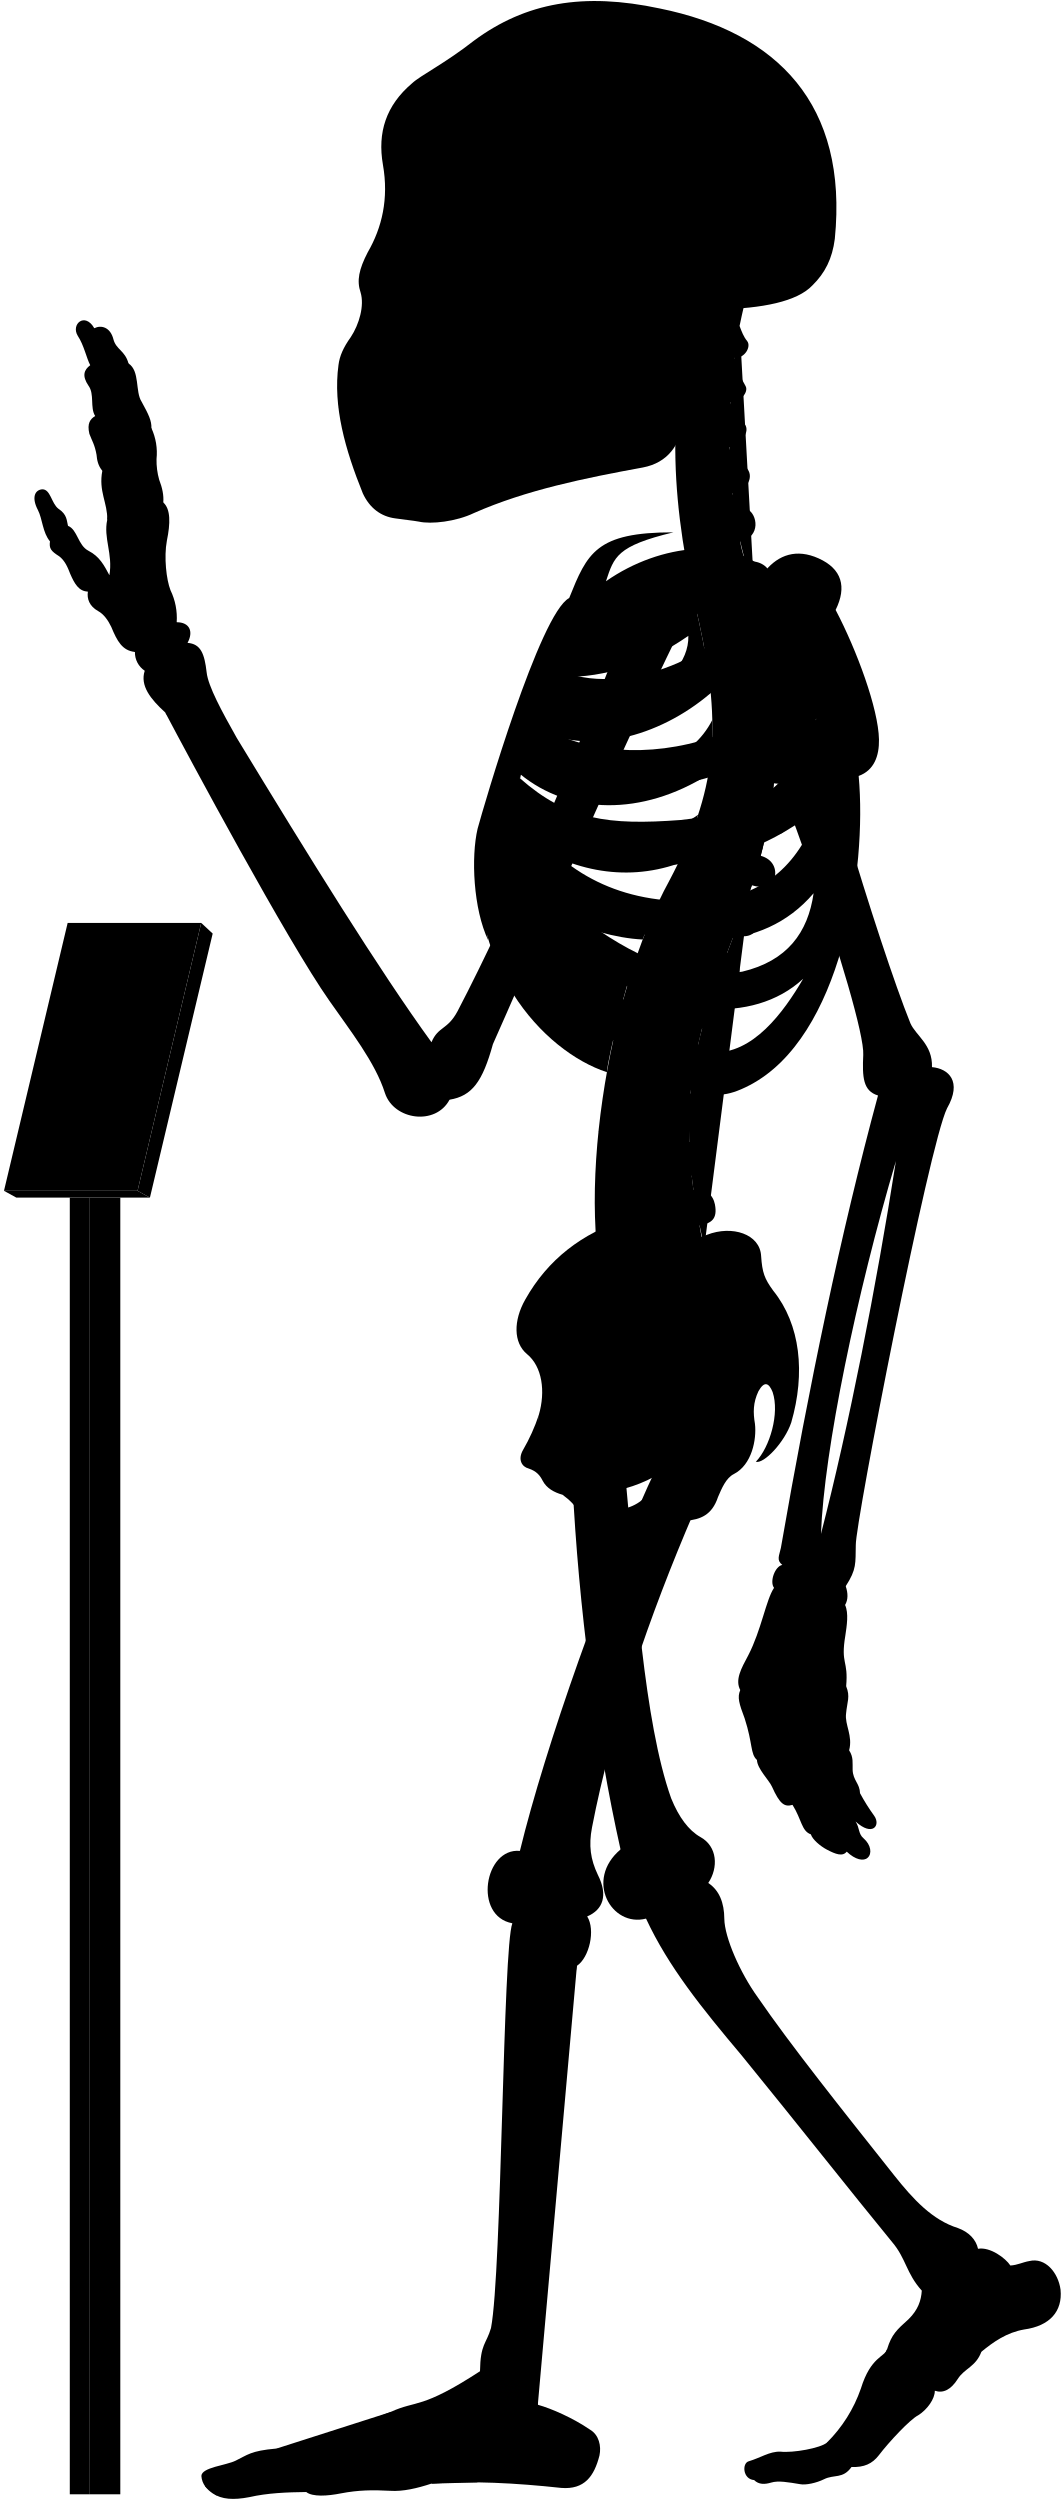
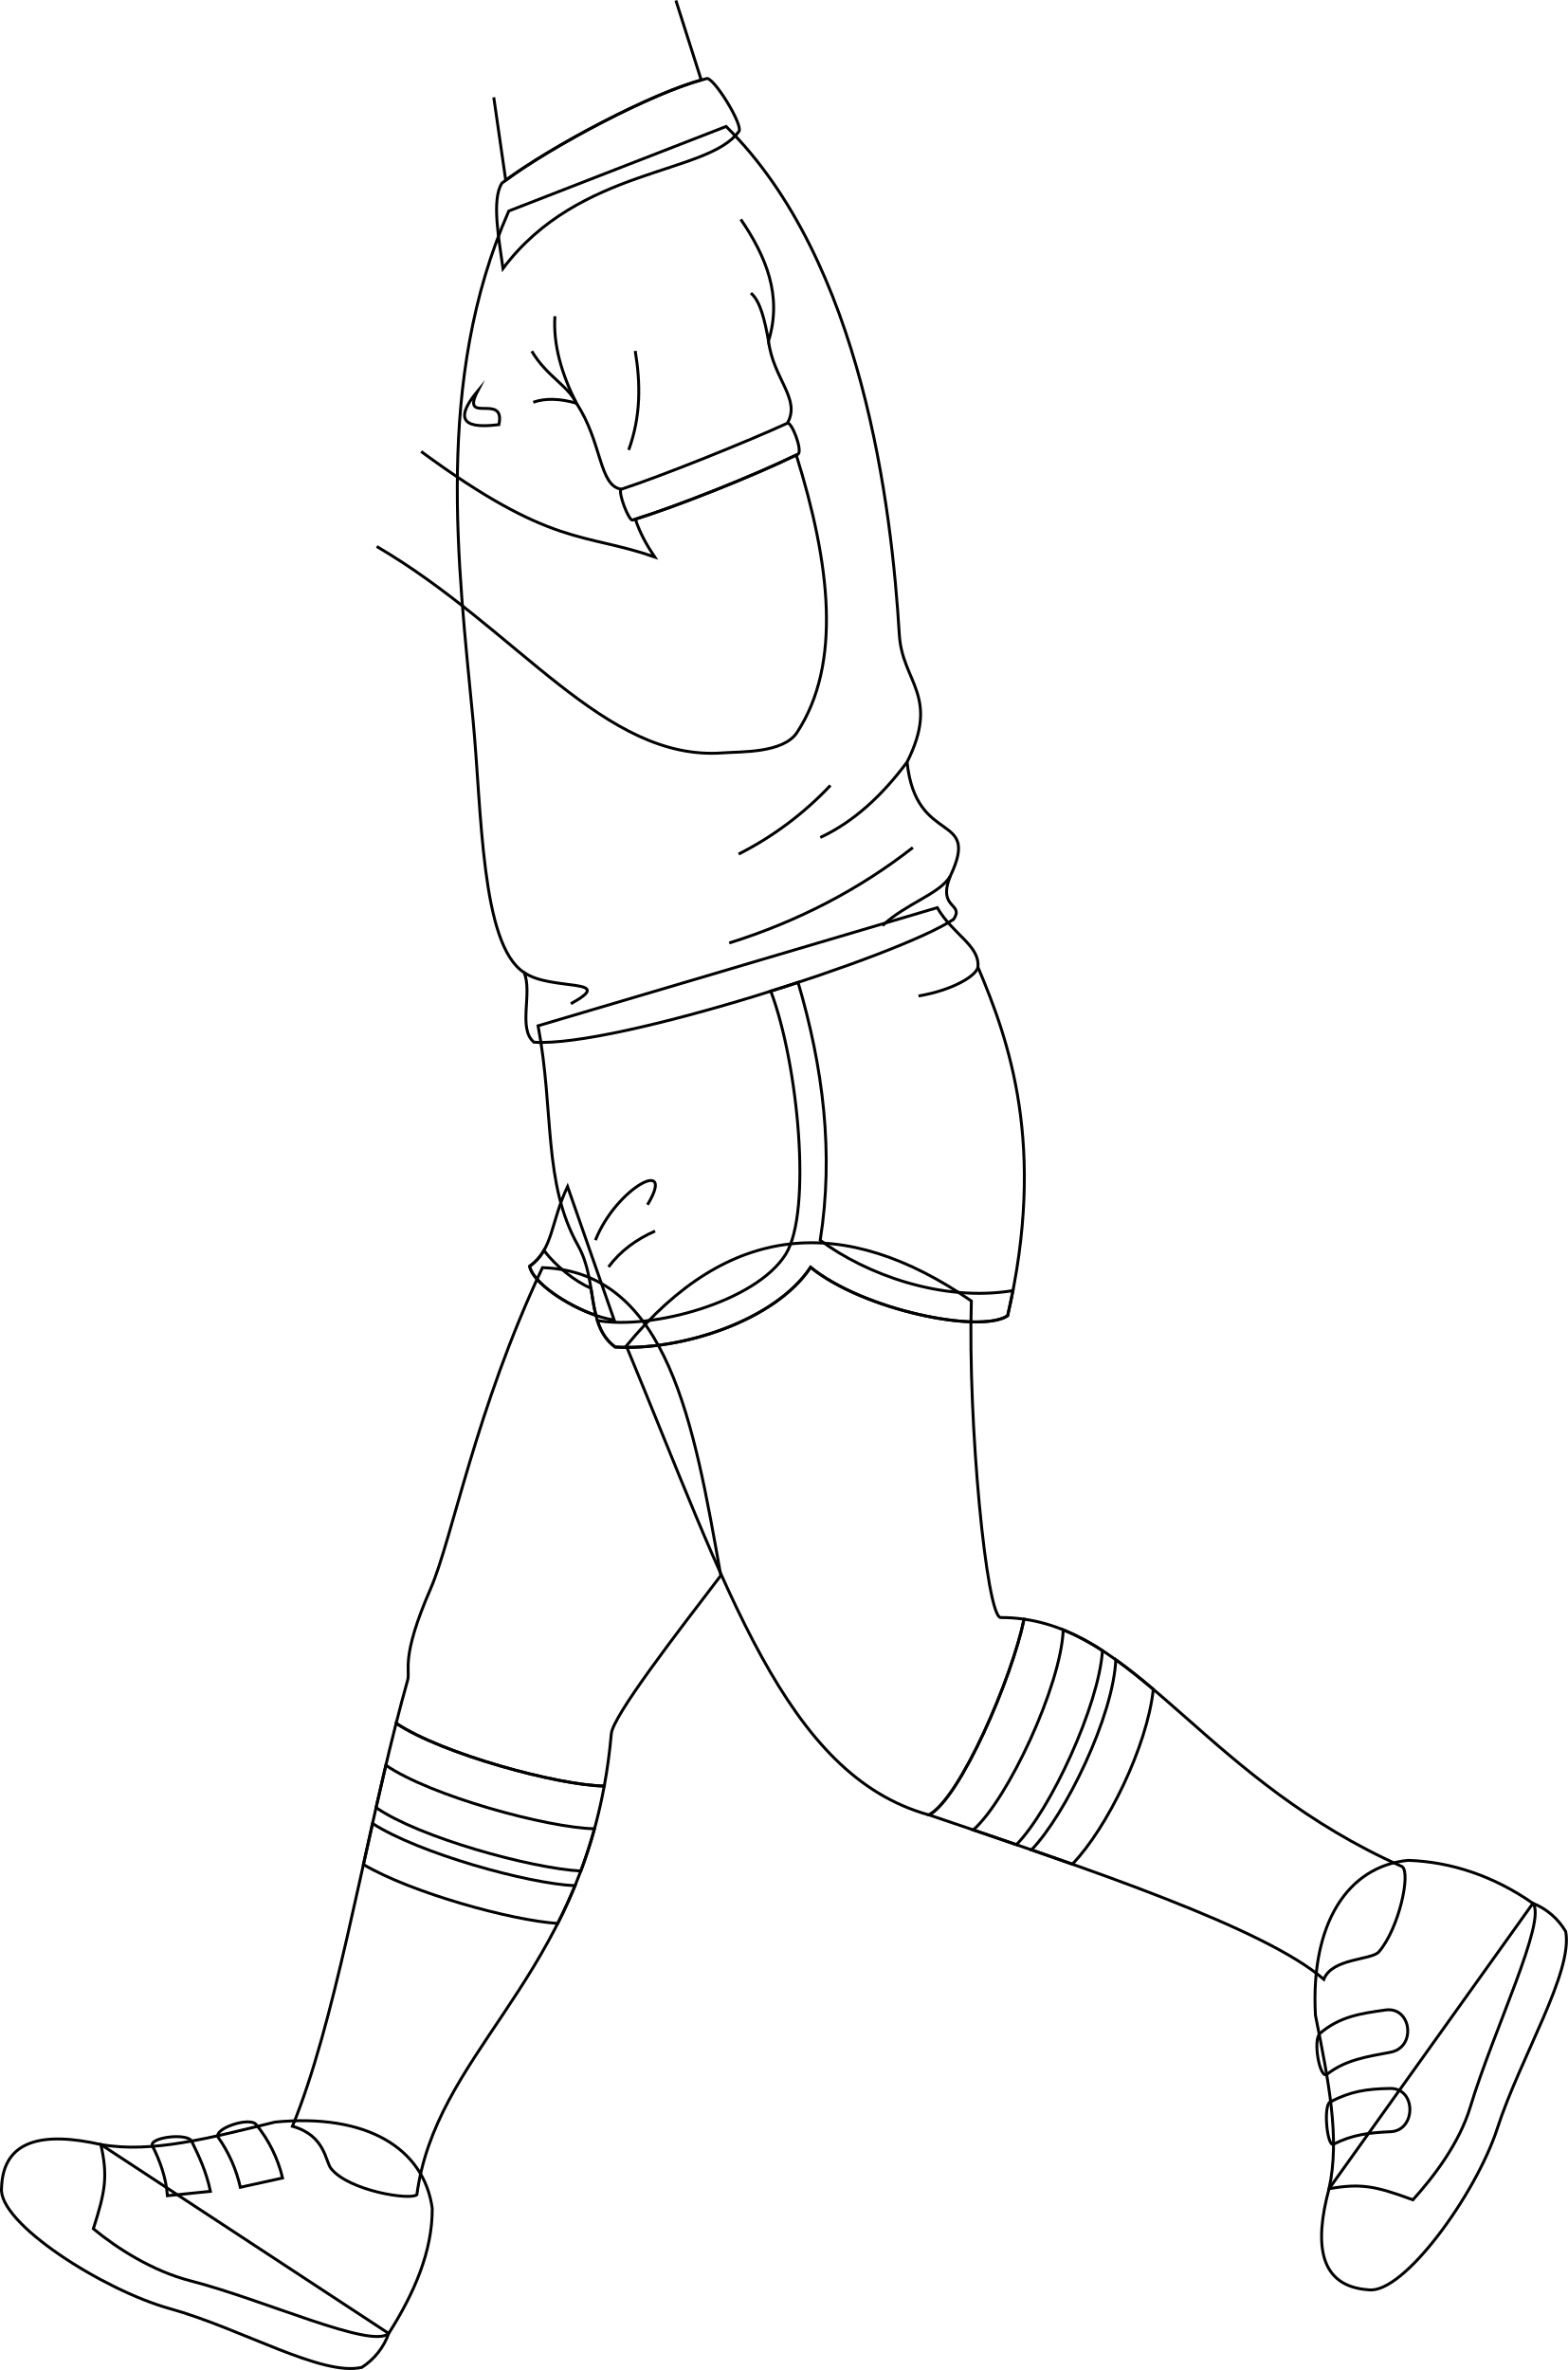
- <svg viewBox="0 0 1037.86 2443.64">
-   <rect class="poleSide" x="87.18" y="1170.63" width="30.41" height="1267.43" />
-   <rect class="poleFront" x="68.22" y="1170.63" width="18.96" height="1267.43" />
-   <polygon class="placardBottom" points="3.89 1163.97 16 1170.63 146.54 1170.63 134.44 1163.97 3.89 1163.97" />
-   <polygon class="placardSide" points="146.54 1170.63 207.89 912.52 196.68 902.1 134.44 1163.97 146.54 1170.63" />
-   <polygon class="placardFront" points="66.13 902.1 3.89 1163.97 134.44 1163.97 196.68 902.1 66.13 902.1" />
-   <g class="appendageRear">
-     <path d="M611.09,1440.92c10.2,107.22,18.25,241.61,44.89,316.73,7.6,18.87,17.41,31.63,28.51,37.89,16.85,9.22,17.85,30,7.8,45,10.82,7.2,15.58,19.26,15.7,35,.23,18.23,15.44,52.8,32.61,76.61C773,1999.33,822.23,2061,873.82,2126.05c18.87,23.82,37.51,43.93,62.53,51.78,10.8,3.93,17.67,11.29,19.63,20.26,11.77-2.1,27,9.18,31.61,16.35,7-.4,12-3.25,18.53-4.36,15.6-3.79,28.26,11.22,30.52,28,2.07,21.16-10.51,35.44-35.53,38.88-17.17,2.94-30.18,12.23-41.86,21.8-5.45,14.69-16.45,16.17-23,26.45-6.88,10.9-14.62,14.39-22.51,11.6.14,7.9-7.38,18.47-16.21,24-8,4-28.8,26.32-38.43,39-6.6,8.6-14.61,12-26.8,11.59-8.49,11.93-17,7-26.84,11.93-7.46,3.73-18,5.92-23.24,4.87-11.68-1.92-21.51-3.72-28.42-1.59-6.29,1.88-12.12,2.07-16.68-2.45-11.12-.83-12-16.32-5.38-18.33,11.76-3.44,20.36-9.75,31-9.46,12.33,1.43,39.29-3.45,45.48-8.79a138,138,0,0,0,33.25-52.87c9.77-31.68,23.49-30.57,25.71-38.73,4.41-14.29,9.33-18.62,21.14-29.29,9-9,12.07-17.91,12.69-27.71-15.29-16.9-15.29-31.38-29-47.47-40.22-49.07-92.62-115.63-147.22-182.62-38.61-45.85-71.47-86.51-93.32-133.54-33.78,8.85-60.33-37.81-24.93-67.58-24-107.25-41-236.94-47-358.48" />
-     <path d="M421.75,1018.74c-51.39-70.82-119.36-180.62-190.34-297.49-14.38-25.56-28-50.44-29.43-64.1-2.08-17.88-5.55-27.76-18.67-28.77,6.05-11.1,2-20.18-10.6-20.18a62.15,62.15,0,0,0-6.06-31.29c-4-10.09-6.56-32.29-3.53-48.44,3.43-16.8,3.83-30.74-3.53-37.34.62-6.9-.94-14.36-4-22.21A69.17,69.17,0,0,1,153,448.74,57.79,57.79,0,0,0,148,418.46c.23-7.13-2.58-13.09-9.6-25.82-6.4-9.84-1.48-30-12.79-37.38-3.39-12.64-12.1-13.51-14.72-23.53-3.05-12.19-12.24-14.25-18.72-10.89C83,304.73,69.07,316.92,76,328.25c6.1,9.14,8.54,21.85,12.2,28.74C82,361.54,80,367.44,86.49,377c6.09,8.28,1.3,21.34,6.53,29.62-4.79,3-8.09,7.14-5.66,17.42,2.61,7,5.22,10.45,7,20.46.44,5.23,1.52,10.8,5.67,15.68-3.92,20,5.22,31.36,4.79,47.91-3.92,17.85,5.66,33.1,2.12,54.2-5.12-9.59-9.46-18.27-20.48-23.94-10.35-5.34-10.68-20.7-20-24.37-1.33-5-.67-11-9.35-16.7-7-5.34-7.68-19.36-16-19-7.28.75-10.35,8.35-4,20.37,4.34,8.34,4.56,22.17,11.75,30.48-1,6.92.86,9.48,9.05,14.65,5.6,4.31,8.27,10.75,10.77,17.24,4.13,9.47,8.36,17,17.24,17.23-1.14,7,1.49,14.3,9.91,19,5.58,3,9.88,9.11,12.93,15.52,5.73,13.89,10.79,23.23,23.13,24.49a21.37,21.37,0,0,0,9.58,18.37c-4.81,14.6,5.79,27.83,20,40.73,22.36,42.33,119,222.82,160.53,281.92,20,28.76,44.72,59.9,54.31,90.25,8.78,26.36,49.51,32,63.09,6.39,22-3.6,32.27-17.56,42.43-54.38,28.69-64,114.05-264.28,182.54-404l-47.86-18.92c-53.28,141.6-116.6,289.86-169.25,390.76C437.34,1007,428.37,1003,421.75,1018.74Z" />
-     <rect x="385.34" y="106.85" width="197.05" height="325.63" />
+ <svg xmlns="http://www.w3.org/2000/svg" id="presence" viewBox="0 0 1076.43 1627.18">
+   <defs>
+     <style>
+       .cls-1 {
+         fill: none;
+         stroke: #000;
+         stroke-miterlimit: 10;
+         stroke-width: 2px;
+       }
+     </style>
+   </defs>
+   <g id="estherSole">
+     <path class="cls-1" d="M69.25,1472.37c-39.32-8.84-67.15-3.61-68.19,29.81-2.52,24.26,70.1,70.23,115.25,82.78,49.49,13.75,104.59,46.84,132.15,40.4a45.88,45.88,0,0,0,18.41-23.28Z" />
+     <path class="cls-1" d="M912.49,1502.72c-10.5,38.91-6.45,66.94,26.89,69.38,24.14,3.56,74.14-66.06,88.58-110.64,15.83-48.86,52.22-107.52,47-135.33a45.92,45.92,0,0,0-22.48-19.38Z" />
  </g>
-   <g class="centreInner">
-     <path d="M619.25,943.7c-28.28-7.25-54-26-78.42-49C572,908.18,601.48,917,628.18,918.34c4.54-12.05,9.35-23.54,14.38-34.38-1.87.23-3.77.43-5.71.56-63.81,2.5-103-26.67-129.65-68.06,47.16,34.35,102.43,46.21,155.46,27.72a387,387,0,0,0,19.71-47.83c-17.22,12.67-38,17.1-64.07,19-53.64,2-83.41-5.08-116.86-42.39,2.57-6.12,3.77-9.79,6.8-16.44,48.54,39.95,119.38,41.26,184,.7a273.63,273.63,0,0,0,4-53.49c-9.85,19.26-26.16,34-51.31,42.7-47.66,15.72-95.7,8.22-126.74-16.93,2.18-5.94,4.46-11,6.83-16.86,48.58,25.36,117.91,9.08,169.68-35.19-2-21.33-5.91-44.23-11.49-69.77-.4-1.66-6.54-28.89-6.93-30.55-40.66,16.36-99.08,15-130,50.34-23.15,26.74-59.8,101.74-75.71,187.8-18.35,126.9,60.27,212.33,122.6,232.74C594.69,1030.84,614.84,952,619.25,943.7Zm-68.9-282c40.77.6,83.64-13,122.48-40.2,1.36,51.57-88.78,88.87-134.45,64C541.18,678.67,546.21,669.66,550.35,661.69Z" />
-     <path d="M526.63,1383.1c6.75-23,3.42-47.38-11.56-59.58-13.31-11.1-13.31-32.73-1.66-53.26,22-39.26,55.5-64.78,98.75-78.78C695.92,1438.9,508.42,1508.8,526.63,1383.1Z" />
+   <g id="estherShoe">
+     <path class="cls-1" d="M296.76,1516.15c.19,29.29-12.2,58.1-29.89,85.93-12,10.87-85.07-23-136.23-36.16-25.94-6.66-50.47-22.4-66.55-35.7,8.26-25.83,10-35.91,5.16-57.85,35.14,6.17,74.82-4.51,119.61-15.41C251.59,1450.83,291,1474.85,296.76,1516.15Z" />
+     <path class="cls-1" d="M966.84,1277.27c29.27,1,58.53,10.63,85.59,29.48,9.76,11.7-27,87.07-42.88,139.59-7.76,25.64-25.52,48.48-39.48,64-25.46-9.35-35.46-11.55-57.58-7.6,7.64-34.85-.35-73.94-9.35-119.15C899.67,1320.63,925.34,1281.25,966.84,1277.27Z" />
  </g>
-   <path class="spine" d="M758.08,735.92V717.54c11.26-.48,18-3.73,17.92-15-.09-8.35-7.9-15.95-19.76-15.21-1.37.09-17.92-108.46-17.92-108.46,11-2.45,16.29-7.94,14.41-17.73-1.57-8.2-12.52-14.6-24.06-11.78,0,0-4.33-12.83-5.07-20,20.69-4.77,16.54-27.08,7-31.51-5.62-2.9-12.1-6.92-14.88-15.73,14-1.33,22.85-16.8,13.2-25.53-7.34-6.73-14.83-10.7-16-19.49,10.25-1.16,21.27-15.06,14.85-22.71-5.81-7.33-12-11.7-13.79-21.13,9,.3,18.15-9.75,14.79-15.87-4-7-8.73-16.39-10.59-27.56,9.71.56,16.4-11,12.12-16.47-3.48-4.17-5.36-9.36-7.41-14.73q2.15-10.44,4.6-20.83H681.64c-32.92,99.9-24.75,201.05,1.57,310,22.79,104.35,17.47,164.86-28.84,252.8-60.29,109.57-94.89,317.93-57.56,425.12l91.67-67c-2.92-8.1-4.69-20.87-4.69-20.87,11.07-2.11,17.87-5.77,15-20.68-1.77-9.07-9.37-16.7-21-14.23l-1.66-13.74c11.27-.36,19.76-1.8,18.19-16a19.66,19.66,0,0,0-20.6-17l-.15-13.34c11.21,1.16,21,2.23,22.13-14.65.76-10.74-5.64-19.36-20.7-19.31l1.82-15.9c11.1,1.93,19,3,21.2-11.72,1.25-8.26-3.87-18.31-15.61-20.1l3.83-16c11,2.53,18,1.77,20.8-8,2.31-8-.18-20-11.81-22.39l5.08-14.94c10.46,4.19,18.46,2,21.4-5.84s.17-18.4-10.95-22.59l6.92-18.18c10.46,4.19,19.57,1.33,22.51-6.48s-.87-17.62-12-21.81l6.75-19.6c10.76,3.37,19.82.73,22.15-7.29s-1.17-18.14-13.49-21.56l5.07-20.76c11,2.25,19.14-.85,20.64-9.07s-3.67-17.82-15.36-20l2.47-21c11.13,1.74,17.93-2.37,19.05-10.65S769.85,737.52,758.08,735.92Z" />
-   <g class="boneCreaseLine">
-     <path d="M722.93,318.61c-14.24,82.9-16.44,172.28,14.2,257.21" />
-     <path d="M756.24,687.35c19.87,225-129.41,277.18-67.76,531.26" />
-     <path d="M718.22,349.81c-13,.88-33.21.26-49.54-2.86" />
-     <path d="M713.86,395.85c-11.17,2.8-33.28,3-52.09,0" />
-     <path d="M712.89,441.78c-9.51,6.49-36.11,8.39-52.73,5.43" />
-     <path d="M716.49,488.43c-11.21,7.35-34.65,10.51-53.24,7.78" />
-     <path d="M758.07,726.5c-18.58,2.4-47.09,2.4-62.31,1.27" />
-     <path d="M755,778.33c-18.07,1.25-48.48-.65-65.16-5.74" />
-     <path d="M745.49,829.08c-17.4,3.72-56-5.15-69.93-14" />
-     <path d="M730.37,878.64c-20.65,2.3-60.56-7.83-76-18.11" />
-     <path d="M712.74,926.06c-20.13,1.76-61.3-7.74-79.26-21.23" />
-     <path d="M683.79,1015.15c-15.25,4.53-65.93-5-79.11-20.81" />
-     <path d="M675.56,1062.74c-15.26,5.72-71.64.65-82.36-14.68" />
-     <path d="M673.54,1110.81c-15.14,9.59-72.15,7.06-88.56-4.65" />
-     <path d="M677.1,1158c-11.09,11.87-72.54,20.74-95.72,9.47" />
-     <path d="M685.43,1205.43c-10.56,15.7-73.27,32.8-101.08,22.89" />
+   <g id="estherShoeStrap">
+     <path class="cls-1" d="M194,1495.35l-29,6.37a96,96,0,0,0-15.05-34.06c-4.17-6,21.42-14.67,25.94-9A91.55,91.55,0,0,1,194,1495.35Z" />
+     <path class="cls-1" d="M144.46,1504.51l-29.52,3c-.85-12.42-5.48-24.86-10.23-34-3.12-6,23.92-9.43,26.89-3.36C136.34,1479.82,141.67,1490.9,144.46,1504.51Z" />
+     <path class="cls-1" d="M954.73,1409c-16.92,3.18-30.91,5.27-43.69,15.17-4.82,3.73-9.94-23.74-4.71-28.16,13.47-11.41,27.3-13.55,45-16S972.67,1405.59,954.73,1409Z" />
+     <path class="cls-1" d="M913.24,1443.13c14.12-7.29,24.71-8.94,41.12-9.25,18.26-.34,17.9,28.89.47,29.69-15.58.7-26.38,2.13-39.28,8.59C911.17,1474.35,908.37,1445.64,913.24,1443.13Z" />
  </g>
-   <g class="centreOuter">
-     <path d="M625.42,1492.21c-35.53,14.39-49.79,6.74-59.54-14-3.37-6.39-8.92-12-16-17.14-8.37-2.35-15.58-6.43-19.35-13.54-2.64-5.19-5.86-9.47-13.89-12.15-6.42-1.6-10.86-8.69-5.35-18.19a182.64,182.64,0,0,0,15.37-34.14c-.39,9.54.15,16,2.58,22.57,8.72,20.16,28.06,22.81,47.07,9.67,27-23.77,20.19-52,1.94-80.6-7.58-15.39-8.1-25.75,3.12-41.06,31-44.58,71.68-73.29,109.66-86.66,24.61-9.63,51.92-.75,52.94,20.82,1.09,16.09,3.23,22,11.79,33.74,26.74,33.17,31.63,80.67,17.65,128.92-6.52,19.35-26.75,40.65-34.62,38.37,13.76-14.3,23.39-47.47,16.4-68.16-3.58-8.82-7.93-11.2-13.81-.87-5.42,11.4-5.26,21.12-3.45,31.93,1.78,15.31-3,40.07-20.65,49.11-7.63,3.82-11.82,14-15.47,22.48C690,1498.94,656.06,1479.79,625.42,1492.21Zm-44.07-32.59c7.82,29.46,57.54,13.81,58-16.11A135.85,135.85,0,0,1,581.35,1459.62Z" />
-     <path d="M859.16,722.79c-.57-30.07-21.67-87.2-42.37-126.62,11.16-22.58,6.06-40.17-16.63-50.38-21.7-9.79-39.25-3.38-52,12-30.73-32-101.27-27.85-155.87,10.37,7.95-23.83,10.28-34.44,65.94-47.83-75.72-.12-84.2,20.3-101.88,64.22C527.69,599.65,472.9,787.65,466.84,810c-6.5,27.64-4.29,78.41,10.42,109.22-7-38.36,5.54-52,8.4-74.93,36.42,94.54,115.28,199.58,194.68,222,17.72,5,29.07,6.67,52.52-5.6,89.43-46.8,114.84-210.08,106.45-302.23C854.4,753,859.46,738.92,859.16,722.79ZM565.75,628.37c53.82-1.6,109.47-19.69,159-53.16,5.12,59.29-112,107.33-173.89,81.27C554.6,648.72,560.39,638,565.75,628.37Zm207.41-4.21c-4.09,44-25.49,78.48-77.2,96.51-61.87,20.78-126.22,15.09-168.78-12.13,2.57-6.68,5.35-12.89,8.49-20C606.93,717.27,707.16,688.16,773.16,624.16ZM665.26,801.51c-70.62,5.3-110.63.19-157.15-40.88,2.35-7.56,4.07-12.92,7.23-21.14,77.26,50.19,191.74,39.32,282.51-36.93C771,777.62,731.57,794.34,665.26,801.51ZM518.79,809c88.62,50.77,194.77,51.69,281.54-19.39-17.91,54-51.69,84.93-106.15,90.47C610.17,886.51,556.63,855.12,518.79,809ZM725.56,949.74c-57.69,9.23-109.12-16.5-157.39-52.62,94.74,31.14,176.38,35.37,227.09-24C789.74,911.68,769.35,939.31,725.56,949.74Zm-29.08,78.93c-34.15-1.85-85.84-43.39-114-83.54,66.47,47.54,152.78,57.69,202.62,11.53C765.72,989.9,735.72,1030.51,696.48,1028.67Z" />
-     <path d="M701.6,302.45c-17.57,34.92-28.88,71-33.17,108.24-3.61,24.48-15.8,41.67-40.15,46.27-56.36,10.32-113.86,21.93-165,44.51-17.43,8.38-41.75,11.15-53.92,8.38-6.08-1.1-12.71-1.65-22.9-3.14-14.14-1.83-25.19-10.12-31.83-24.5-17.23-42.64-29.3-85.14-23.77-125.49,1.11-8.85,4.82-17.16,12-27.21,8.28-12.55,13.47-30.84,9.6-43.64-3.92-11.48-1.66-22.58,7-39.29,13.91-24,20.66-52.4,14.84-85.54-5.51-31.59,3.06-58.08,28.49-79.64,8.29-7.74,32.06-19.35,60.55-41.7,50.57-37.35,107-47.31,181.56-31.42,115,23.37,184.21,93.84,171.09,225.21-2.44,19.29-9.59,33.41-21.82,45.39C779.23,294.8,745,301.59,701.6,302.45ZM394.41,146.15c-5.44,16.34-6.7,49.44.68,68.65,6,15.56,24,27.71,33.26,5.93,7.54-23.47,8.38-50.7-4.19-72.9C413.27,128.56,400.28,131.49,394.41,146.15Zm31.43,113.54a175.65,175.65,0,0,1-20.31,38.23c-3.72,5.26.44,10.53,10.25,11.2,10.15.64,16.08-1.55,18.44-9.21,3.18-10.85,5.31-25.9,6.85-39.5,0-5.48-1.1-8.63-6.44-8.68C431.1,252,428.08,254.27,425.84,259.69Zm124.59,62.56c-11.32,7.2-25.38,9.26-26.07,23.32s0,27.09-3.43,42.18c7.89-2.74,20.92-12.34,21.61-21.26C544.94,347.28,543.65,335.09,550.43,322.25ZM458.51,149.08c-8.37,15.92-5,57.82,2,74.69,7.68,19.16,25.28,23.77,38.68,5.33,18.6-30.25,13.41-59.07-1.25-82.11C484.91,127.3,467,131.36,458.51,149.08Z" />
+   <g id="estherSock">
+     <path class="cls-1" d="M200.78,1459.85c22.56,6.28,22.55,24.08,26.49,29,12.23,15.29,54.18,22,58.94,18,12.78-95.36,103.39-143.36,128.65-280.61-32-.52-111.51-22.12-142.89-43.12C248.07,1277.18,229.58,1389.9,200.78,1459.85Z" />
+     <path class="cls-1" d="M962.67,1281.56c-131.89-58.6-178.36-158.29-259.58-169.88-8.15,39.74-43.63,122.83-65.27,134.38,110.73,37.5,230.51,77.74,271.07,112.89,5.81-14.78,32.78-13,37.86-18.93C960.5,1324,968.75,1286,962.67,1281.56Z" />
  </g>
-   <g class="appendageFront">
-     <path d="M678.07,1478.53c-43.19,100.33-80.18,208.06-99.39,307.64-3.43,17.84-1.47,31.33,5.68,46.37,10.13,20,5.15,34.1-10.41,40.68,8.34,13.25,2,40.26-10,48.26-4.67,13.35-36.37,360.55-39.67,413.07-.19,4.41,1.59,6.88,1.45,16,13.24,3.67,34.29,12.88,51,24.33,8.68,5.1,11.2,15.93,9.22,25.29-5.2,20.32-14.68,33.47-37.34,31.66-44.44-4.81-88-7.12-127-4.18-13.66,4.51-27.86,7.88-40.3,7-17-.94-31.19-.71-47.7,2.45-13.73,2.75-28.14,3.62-34.29-1.26-18.9.23-37.8.94-55.59,5-15.53,3-27.05,2.31-36-3.78-5.22-3.64-10.34-8.75-10.89-16.93.23-8.46,24.55-10.36,33.62-15,11.33-5.42,14.38-9.58,39.47-11.76,25.09-2.72,89.46-26.72,112.37-36,25.09-11.45,29.45-2.18,86.88-39.58.39-27,6.07-26.29,10.75-42.24,10.62-55.36,11.56-372.18,20.89-395.63-38.34-6.91-27.43-74,7.37-70.74,24.41-100.6,84.24-271.06,134.41-376.5-31-26.06,9.94-78.24,35-56.12,14.61-4.17,37.16,2.93,35.9,30.48,0,15.45-5,32.14-19.62,43.83C682.66,1460.16,683.82,1466.45,678.07,1478.53Z" />
-     <path d="M783.94,633.94c2,50.63,75.68,291.45,105.94,366.27,5.4,12.19,21.81,20.75,21.09,42.86,16.13,1.43,29.81,13.85,14.73,40.25-17.6,35.21-89.61,404.77-89.2,426.87-.41,17.84,1,23.55-9.86,40.24,2.34,6.88,2.45,13.1-.6,18.37,3.67,8,1.62,20.61.25,29.82-4.77,28.66,3.08,23.54.79,49.61,4.21,10.22.92,15.22-.1,26.82-1.37,10.92,6.82,21.5,3,35.83,4.45,6.82,3.2,12.28,3.43,19.11.34,10.23,7.17,13.65,7.12,22.6a195.38,195.38,0,0,0,14,22.33c6.46,9.11-1.45,20.83-18.28,5.5,4.2,6.31,2.5,12,7.91,16.53,7.22,6.31,8.42,15,3.91,18.94-3.91,3.6-12,2.07-20.44-6-3.94,5.1-10.85,2.55-19.45-2-6.29-3.3-14.12-9.92-15.59-14.88-9.21-3.27-8.84-14.29-17.94-28.84-7.84,2.38-12.51-.85-20.09-17.81-2.8-6.28-14.42-17.49-14.68-26.08-6.61-6-3.91-15.63-12-40.58-5.41-14.42-7.4-20.69-4.3-27.72-5.31-10,.92-21.09,7.79-33.93,12.84-24.76,17.43-54.57,25.22-66-4.58-6,.92-21.09,8.07-22.42-5.94-4.69-3-9.06-1.38-16.64,27.58-158.86,58.6-308,94.93-442.2-14.75-4.45-15.41-18-14.42-39.66,2.2-37.52-96.91-328.47-144.07-402-13.58-20.78,8.48-43.07,37.36-53.32C768.29,565.75,780.39,592.44,783.94,633.94Zm91.77,500.94c-38.41,129.7-70.26,282.71-73.25,364.48C829.49,1394.94,856.66,1257.09,875.71,1134.88Z" />
+   <g id="estherSockStripe">
+     <path class="cls-1" d="M258.21,1241.05c29.58,20.47,106.24,41.69,140.57,43.54,3.44-9.21,6.6-18.87,9.39-29-32.46-.69-112.49-22.54-143.24-43.61Q261.53,1226.34,258.21,1241.05Z" />
+     <path class="cls-1" d="M249.51,1280.12c32.7,19.28,101.08,38.34,133.41,40.48,4.18-8.25,8.17-16.86,11.89-25.92-32.43-1.42-107.26-22.28-139-42.7C253.66,1261.34,251.59,1270.74,249.51,1280.12Z" />
+     <path class="cls-1" d="M668.23,1256.37c9.88,3.35,19.77,6.73,29.6,10.11,23.41-23.67,56.63-95.66,59.09-133.21A159.28,159.28,0,0,0,730,1119C728.39,1157.37,692,1235.33,668.23,1256.37Z" />
+     <path class="cls-1" d="M736.24,1279.88c23.64-24.44,51.32-80.55,55.59-120.05-8.71-7.36-17.22-14.21-25.75-20.32-1.77,38.93-34.45,106.16-57.87,130.55Q722.36,1275,736.24,1279.88Z" />
  </g>
-   <g class="boneOverlapLine">
-     <path d="M956,2198.09c.85,15.71-16.56,18.07-25.5,33.6-9.08,11.53-16.8,14.75-29.44,7.25" />
-     <path d="M959.25,2298.74c-11.09-15.15-51.24-23.45-60.77-20-7.4.87-23.32,27.41-17.41,33,9.35,3.42,28.6,15.7,32.72,25.1" />
-     <path d="M898.48,2278.74c-5.07-4.44-6.07-12.74-10.13-12.09" />
-     <path d="M867.21,2295.94c-1,6.23,6.95,15.19,13.86,15.75-8.25,7.72-14.17,15.82-15.55,24.68-1.12,6.9-23,39.24-28.75,42.74-7.11,4.1-10.12,7.93-11.61,12.15" />
-     <path d="M832.35,2411.36c6.31-14.29-11.61-26.9-24.1-23.82" />
-     <path d="M825.16,2391.26c-13-4.14-41.74,14.93-59.24,14.93-15.33.28-29.23,1-28.75,17.93" />
-     <path d="M870.68,2305.36c-8.89,6.68-17.65,20.26-20.21,31.43-9.26,29.13-32,42.27-32.81,51" />
-     <path d="M563.91,1921.48c4.62-17.68,1.93-27.77-15.73-26.34-18,.59-25,11.35-19.56,30.3,5.61,28.12-24.65,377.18-29.92,397-5.43,15.08-11.55,33.31-.11,38,14.12,6.06,24.74,1.8,27.1-9.88" />
-     <path d="M469.24,2317.89c4,7,15.41,7.92,28.36,7.66" />
-     <path d="M492.12,2349.09c-17.86,17.55-34.31,8.56-44.68,14.11-3.85-10.78-15-19.53-23.94-19.53" />
-     <path d="M466.42,2426.42c22.94-16,11.37-52.42-19-63.22-21.29,2.4-39.27,6.78-38.75,22.27,16.61,3.16,27.28,33.61,12.93,42.2" />
-     <path d="M382.36,2357.47c8.24,5.38,12.84,11.52,11.93,18.82-41.56,16.17-76.9,15.43-109.52,22.93-1.33-3.25-6.41-5.1-14.78-5.75" />
-     <path d="M394.29,2376.29c7.17-2.05,14.39,2.05,14.4,9.18-23.23.67-22.11,13.75-74.19,20.39-14.91,2-30.88-.05-40.55,5.58,8.47,6.83,11.13,14.8,5.38,24.43" />
-     <path d="M211.74,2439.4c-3.05-13.36,8.78-15.38,23.56-15.14,23.87-1.94,41.29-12.52,58.65-12.82-.8-6.64-4.08-10.45-9.18-12.22-14.78,1-37.36,13.26-57.67,15.54-17.41,1.66-27.37,6.54-26.32,15.86" />
-     <path d="M508.25,1809.28c24.24,1.84,21.73,67.63-7.37,70.74" />
-     <path d="M606.6,1807.73c23.63-7.89,44.94,58.53,24.93,67.58" />
-     <path d="M692.29,1840.5c-15.83,13.22-33,16.68-52.81,17" />
-     <path d="M574,1873.22c-22.84,3.77-42.73,3.6-57.16-3.85" />
-     <path d="M858.26,1070.8c3-7.8,6.89-12.23,20.92-9,13.64,3.61,18.34,9.68,13.24,22.46-6,14.84-12.34,29.56-16.71,50.64" />
-     <path d="M911,1043.07q-2.69,16-20.73,23.65" />
-     <path d="M439.27,1074.87c-26.94.66-26.38-16.18-19.43-36.63a33.9,33.9,0,0,0,1.91-19.5" />
-     <path d="M161.34,696.31c43,41.19,81.59,96.35,117.79,159.23,63.65,114.69,128.79,147.87,140.71,182.7" />
-     <path d="M802.46,1499.36a85.6,85.6,0,0,0-6.8,38.54c1.91,9.58,26.07,17.64,31,12.53" />
-     <path d="M764.71,1529.64q15.4,7.21,30.83,4.81" />
-     <path d="M756.64,1552.06c16.39,20.73,31.73,7.69,47.45,15,6.52,4.6,16.87,4.6,21.95,1.76" />
-     <path d="M827.08,1648.23c-4.2,5-29.51,11.22-29.12-7.18,2.68-29.91-1.92-59.82,2.16-75.44" />
-     <path d="M801,1649.92c2.37,9.53-4.92,17.58-21,16.43-14.18-2.3-15.72-5.75-11.88-20.32,6.52-23.77,6.9-61.74,13-81.43" />
-     <path d="M767.3,1561.41c-7.69,20.58-9.94,48.53-18.81,69.67-3.21,10-6.9,15.72-3.83,26.84,3.06,7.81,16.87,10.35,26.65,6.23" />
-     <path d="M723.63,1652c4.06,7,11.73,7.8,21,5.9" />
-     <path d="M830,1710.88c-4,6.06-24.24,8.38-24.61.45-.75-16-9.9-38.16-7.16-50" />
-     <path d="M807.76,1714.92c-2,11,6.18,21.8,8.88,35.31,2.62,13.84,19.83,9,23.94,2.36" />
-     <path d="M821.39,1757.65c-3,8.26,10.64,18.31,14.93,22.77" />
-     <path d="M766.24,1665.64c0,14.95,12.61,36.35,13.29,54.69,0,20,21.87,11.51,28.84,4.77" />
-     <path d="M785.31,1731.91c-3.72,11.86,12.2,25.74,16.62,41.75,4.77,14.95,19.43,15.84,31.76,4.27" />
-     <path d="M813.89,1785.57c-4.4,5.74,2.08,14.33,13.81,24.31" />
-     <path d="M738.13,1658.77c0,15.71,15.6,37,17.3,62.92,2,16.65,20.72,11.12,25.93,6.73" />
-     <path d="M740,1720.32c5,1.3,11.41.48,14.94-3.92" />
-     <path d="M762.12,1731.91c-5.33,7.44,4.86,17,12.6,32.3" />
-     <path d="M792.66,1793.05c8.74,1.67,16.79-3.88,16.56-9.27" />
-     <path d="M183.31,628.38c-14.41,3.81-28.42,12.53-41.94,27.2" />
-     <path d="M131.79,637.21c18.36-2.32,24.86-27,7.52-36.2-20.06-14.09-20.06-31.71-32.41-38.7C97.84,560.63,87,569,85.82,578.24" />
-     <path d="M172.71,608.2c-3.3,9.6-11.15,13.95-23.27,13.41" />
-     <path d="M66.39,514c-7.31,0-17.63,8.68-17.63,15.12" />
-     <path d="M159.59,491.13c-14.68-7.81-34.28-3.1-28.94,19.76a191.35,191.35,0,0,1,0,82.68" />
-     <path d="M148,418.46c-11.58-5.38-30.35,4.89-23.78,16.8,8.55,14.38-1.35,46.42,7.53,59.88" />
-     <path d="M125.59,355.26c-12-3.34-26.06,5-18.76,19.21,12.47,17.36,4.11,40.55,17.1,51.48" />
-     <path d="M92.15,320.84c-3.6,3.59-5,11.44,0,18.54,4.72,7,5.8,23.42,12.67,30.41" />
-     <path d="M88.23,357c3.77,7.83,4.44,25.39,18.6,17.48" />
-     <path d="M129.93,500.89c-7.08-2.29-22,2.94-16.72,14.62,5.64,14.8,5.11,33.12,2,55" />
-     <path d="M98.63,376.22c-2.34,4.92-2.36,10.5,0,16.75,6.19,15.31,2.68,26.21,7.12,36.51" />
-     <path d="M93,406.64c2.51,4.41,5.9,5.69,9.74,5.36" />
-     <path d="M96.87,410.8c-7.6,4.32,0,20.16,3.12,49.4,1.39-3.32,5.94-4.26,11.91-4.13" />
-     <path d="M104.78,508.11c2.88-2.56,6.51-3.53,10.43-3.86-3.91-11.88,1.68-43.54-8.39-66.64-4.6-11.66,3.76-16.25,13.55-15.67" />
-     <path d="M556.39,584.52q29.82,8.34,9.36,43.85c-37.29,66.55-63.54,138.76-80.09,216" />
-     <path d="M592.33,568.13c-11,10.45-25.44,14.67-25.74,21" />
-     <path d="M737.13,575.82c-16,1-25.19-18.07-75.85-6.76-52,12.66-53.82,28.49-87.21,30.59" />
-     <path d="M839.31,758.48c-5-47.36-25.13-88.15-55.37-124.54" />
-     <path d="M727.73,229.43c-35.87,20.63-84.86,36.23-136.3,23.32-24.21-7.17-28.19-32.71-26.9-68.15,2.39-40-14.64-61-45.73-69.94" />
-     <path d="M701.6,302.45c-34.94-6.36-67.59-9.1-95.82-4.87-21,2.1-24.09,11.3-55.35,24.67" />
-     <path d="M330.79,398C376,409.34,463,402.85,523.29,372.1" />
-     <path d="M340,379.14A33.54,33.54,0,0,0,340,400c-.43,8.37.4,15.93,2.91,22.41" />
-     <path d="M360.84,381.22a36,36,0,0,0,0,21.63c-2.49,7-1.29,13.94,2.08,20.8" />
-     <path d="M385.8,382.06c-2.61,7.64-3.48,14.81-1.25,21.17-2.59,6.69-1.37,13.66,2.49,20.83" />
-     <path d="M407.84,380.81a26.89,26.89,0,0,0,.42,21.74,26.9,26.9,0,0,0,4.16,20.27" />
-     <path d="M430.3,379.14c-2.27,7.61-2.32,14.5.42,20.49a25.93,25.93,0,0,0,4.16,20.28" />
-     <path d="M451.1,374.57a28.76,28.76,0,0,0,2.46,21.28,23.76,23.76,0,0,0,4.19,19.06" />
-     <path d="M471.06,369.58c-2.15,8.12-1,15.14,3.08,21.13-1.69,7.7-.16,13.51,4.41,17.55" />
-     <path d="M494.35,361.67a35.8,35.8,0,0,0,2.57,21.81c-1.59,7.65.13,12.83,4.51,16" />
+   <g id="skinBlack">
+     <path class="cls-1" d="M494.88,1081.74C476.49,977.8,458.63,873.09,372.43,870.33c-45.92,97.39-62,186.42-76.75,220.36-21,48.1-13.78,55.72-15.8,62.86-2.71,9.6-5.34,19.49-7.91,29.6,31.38,21,110.92,42.6,142.89,43.12,2.09-11.34,3.73-23.28,4.85-35.91C420.79,1178,465.67,1120,494.88,1081.74Z" />
+     <path class="cls-1" d="M703.09,1111.68a109.43,109.43,0,0,0-16.06-1.12c-9.73-.28-22.59-134.12-20.14-217.36C579.54,833,500.06,838.91,430,924.09c69.34,166.84,109,294.6,207.79,322C659.46,1234.51,694.94,1151.42,703.09,1111.68Z" />
  </g>
+   <g id="estherShorts">
+     <path class="cls-1" d="M389.67,814.63c-11.75,24.81-9.71,43-26,54.76,2.57,13.49,36.28,33.82,58,36.91Z" />
+     <path class="cls-1" d="M643.5,623.18c10.61,18.42,29.28,25.94,27.91,40.79,21.22,50.11,47.34,122.58,20.4,239.39-18.77,12.47-99.08-3.85-135.27-33.28-24.16,36.52-88.52,57.5-134.19,54.75-20.25-15-11.64-45-25.5-69.72-24.16-43.09-16.32-92.06-27.42-150.83Z" />
+   </g>
+   <g id="estherShortsStripe">
+     <path class="cls-1" d="M405.74,884.52c-11.29-5-23.89-15-32.31-26a33.87,33.87,0,0,1-9.8,10.87c2.12,11.09,25.27,26.79,45.52,33.75C407.66,897.3,406.79,891,405.74,884.52Z" />
+     <path class="cls-1" d="M563.14,851.56c9.45-59.81,2-118.71-15.21-177.07-6.16,2-12.43,4-18.74,6C548,730.19,557.7,831.85,539.44,861.14c-20.45,32.79-92.15,52.1-129.29,45.5,2.25,7.15,5.77,13.43,12.2,18.19,45.67,2.75,110-18.23,134.19-54.75,36.19,29.43,116.5,45.75,135.27,33.28q2-8.79,3.65-17.25C646.55,894.18,594.41,874.75,563.14,851.56Z" />
+   </g>
+   <g id="clothesFoldLine">
+     <path class="cls-1" d="M408.8,851.45c14.58-36.46,55.89-57.63,35.75-24.3" />
+     <path class="cls-1" d="M449.76,845.2c-12.9,5.75-23.84,13.65-31.94,24.65" />
+     <path class="cls-1" d="M671.41,664c-1.19,6.2-17.87,16-40.78,19.8" />
+   </g>
+   <path id="estherShirt" class="cls-1" d="M498.54,86.83c93.84,92.8,113.6,261.55,118.92,349,2,32.73,28.12,41.8,5.32,87.41,6.08,58.53,50.93,33.45,29.65,78.29-9.13,22.81,9.88,18.25,2.28,29.65-37.53,25.09-232.6,88.17-288.09,84.37-11.32-9.26-.76-34.2-6.84-47.89-29.65-19-29-111-35-173.3C314.6,388.1,298.21,261,349.33,144.87Z" />
+   <g id="estherCollar">
+     <path class="cls-1" d="M344.74,125.59c-7.65,11.17-1.82,40.6.61,58.78,52.11-69.69,140-64.23,161.79-93.93,4.14-3.37-18.28-39.72-22.42-36.35C450.49,62.3,377.46,100.75,344.74,125.59Z" />
+     <path class="cls-1" d="M540.56,290.57c-27,12.41-86.62,36.41-114,45.32-2.69,1.22,5.22,22.36,7.87,21.16,29-9,81.39-29.58,113.68-45.31C550.87,308.47,543.46,289.34,540.56,290.57Z" />
+   </g>
+   <g id="clothesOverlapLine">
+     <path class="cls-1" d="M527.65,234.1c3.19,26.14,22.46,39.87,12.91,56.47" />
+     <path class="cls-1" d="M365.11,241.12c10.2,17.21,24.86,23.58,30.6,35.69,17.84,26.77,15.3,56.73,30.89,59.08" />
+   </g>
+   <g id="clothesFoldLine-2" data-name="clothesFoldLine">
+     <path class="cls-1" d="M515.54,201.22c6.45,5.38,9.51,18.61,12.11,32.88,9.55-30.95-1.58-57.85-19.06-83.51" />
+     <path class="cls-1" d="M436.12,240.93c3.67,22.16,4,44.65-4.47,68" />
+     <path class="cls-1" d="M381,217.1c-1.29,19.31,4.43,39.29,14.69,59.71-11.34-3.23-21.25-3.55-29.58-.64" />
+     <path class="cls-1" d="M570.14,539.24a228.19,228.19,0,0,1-63,47.15" />
+     <path class="cls-1" d="M622.78,523.21C605.93,545.81,586.61,564,563.19,575" />
+     <path class="cls-1" d="M626.72,581.92c-36.56,28.59-78.47,50.57-126.07,65.52" />
+     <path class="cls-1" d="M652.43,601.5c-7,12.22-30.18,18.64-46.56,34" />
+     <path class="cls-1" d="M359.78,667.63c18.27,13.07,64.78,3.51,32.16,21.51" />
+   </g>
+   <g id="skinBlack-2" data-name="skinBlack">
+     <path class="cls-1" d="M339,66.81l8.22,56.94c32.72-24.07,99.68-59.33,134.22-68.82L464.05.3" />
+     <path class="cls-1" d="M258.64,375.2c97.23,56.88,156.18,147.9,237.89,141.69,11.87-.9,41.3.34,50.68-14,31.06-47.36,22.65-116.2-.51-190.49-31.74,15.33-81.56,35-110.47,44.06,3.13,9.58,7.78,17.76,13.24,25.94-49.13-17.07-70.33-6.21-160.31-72.4" />
+   </g>
+   <path id="lacosteLogo" class="cls-1" d="M327.94,268.5c-21.31,25.49.19,24.79,14.59,23.05C347.33,269.19,315.84,291.9,327.94,268.5Z" />
</svg>
